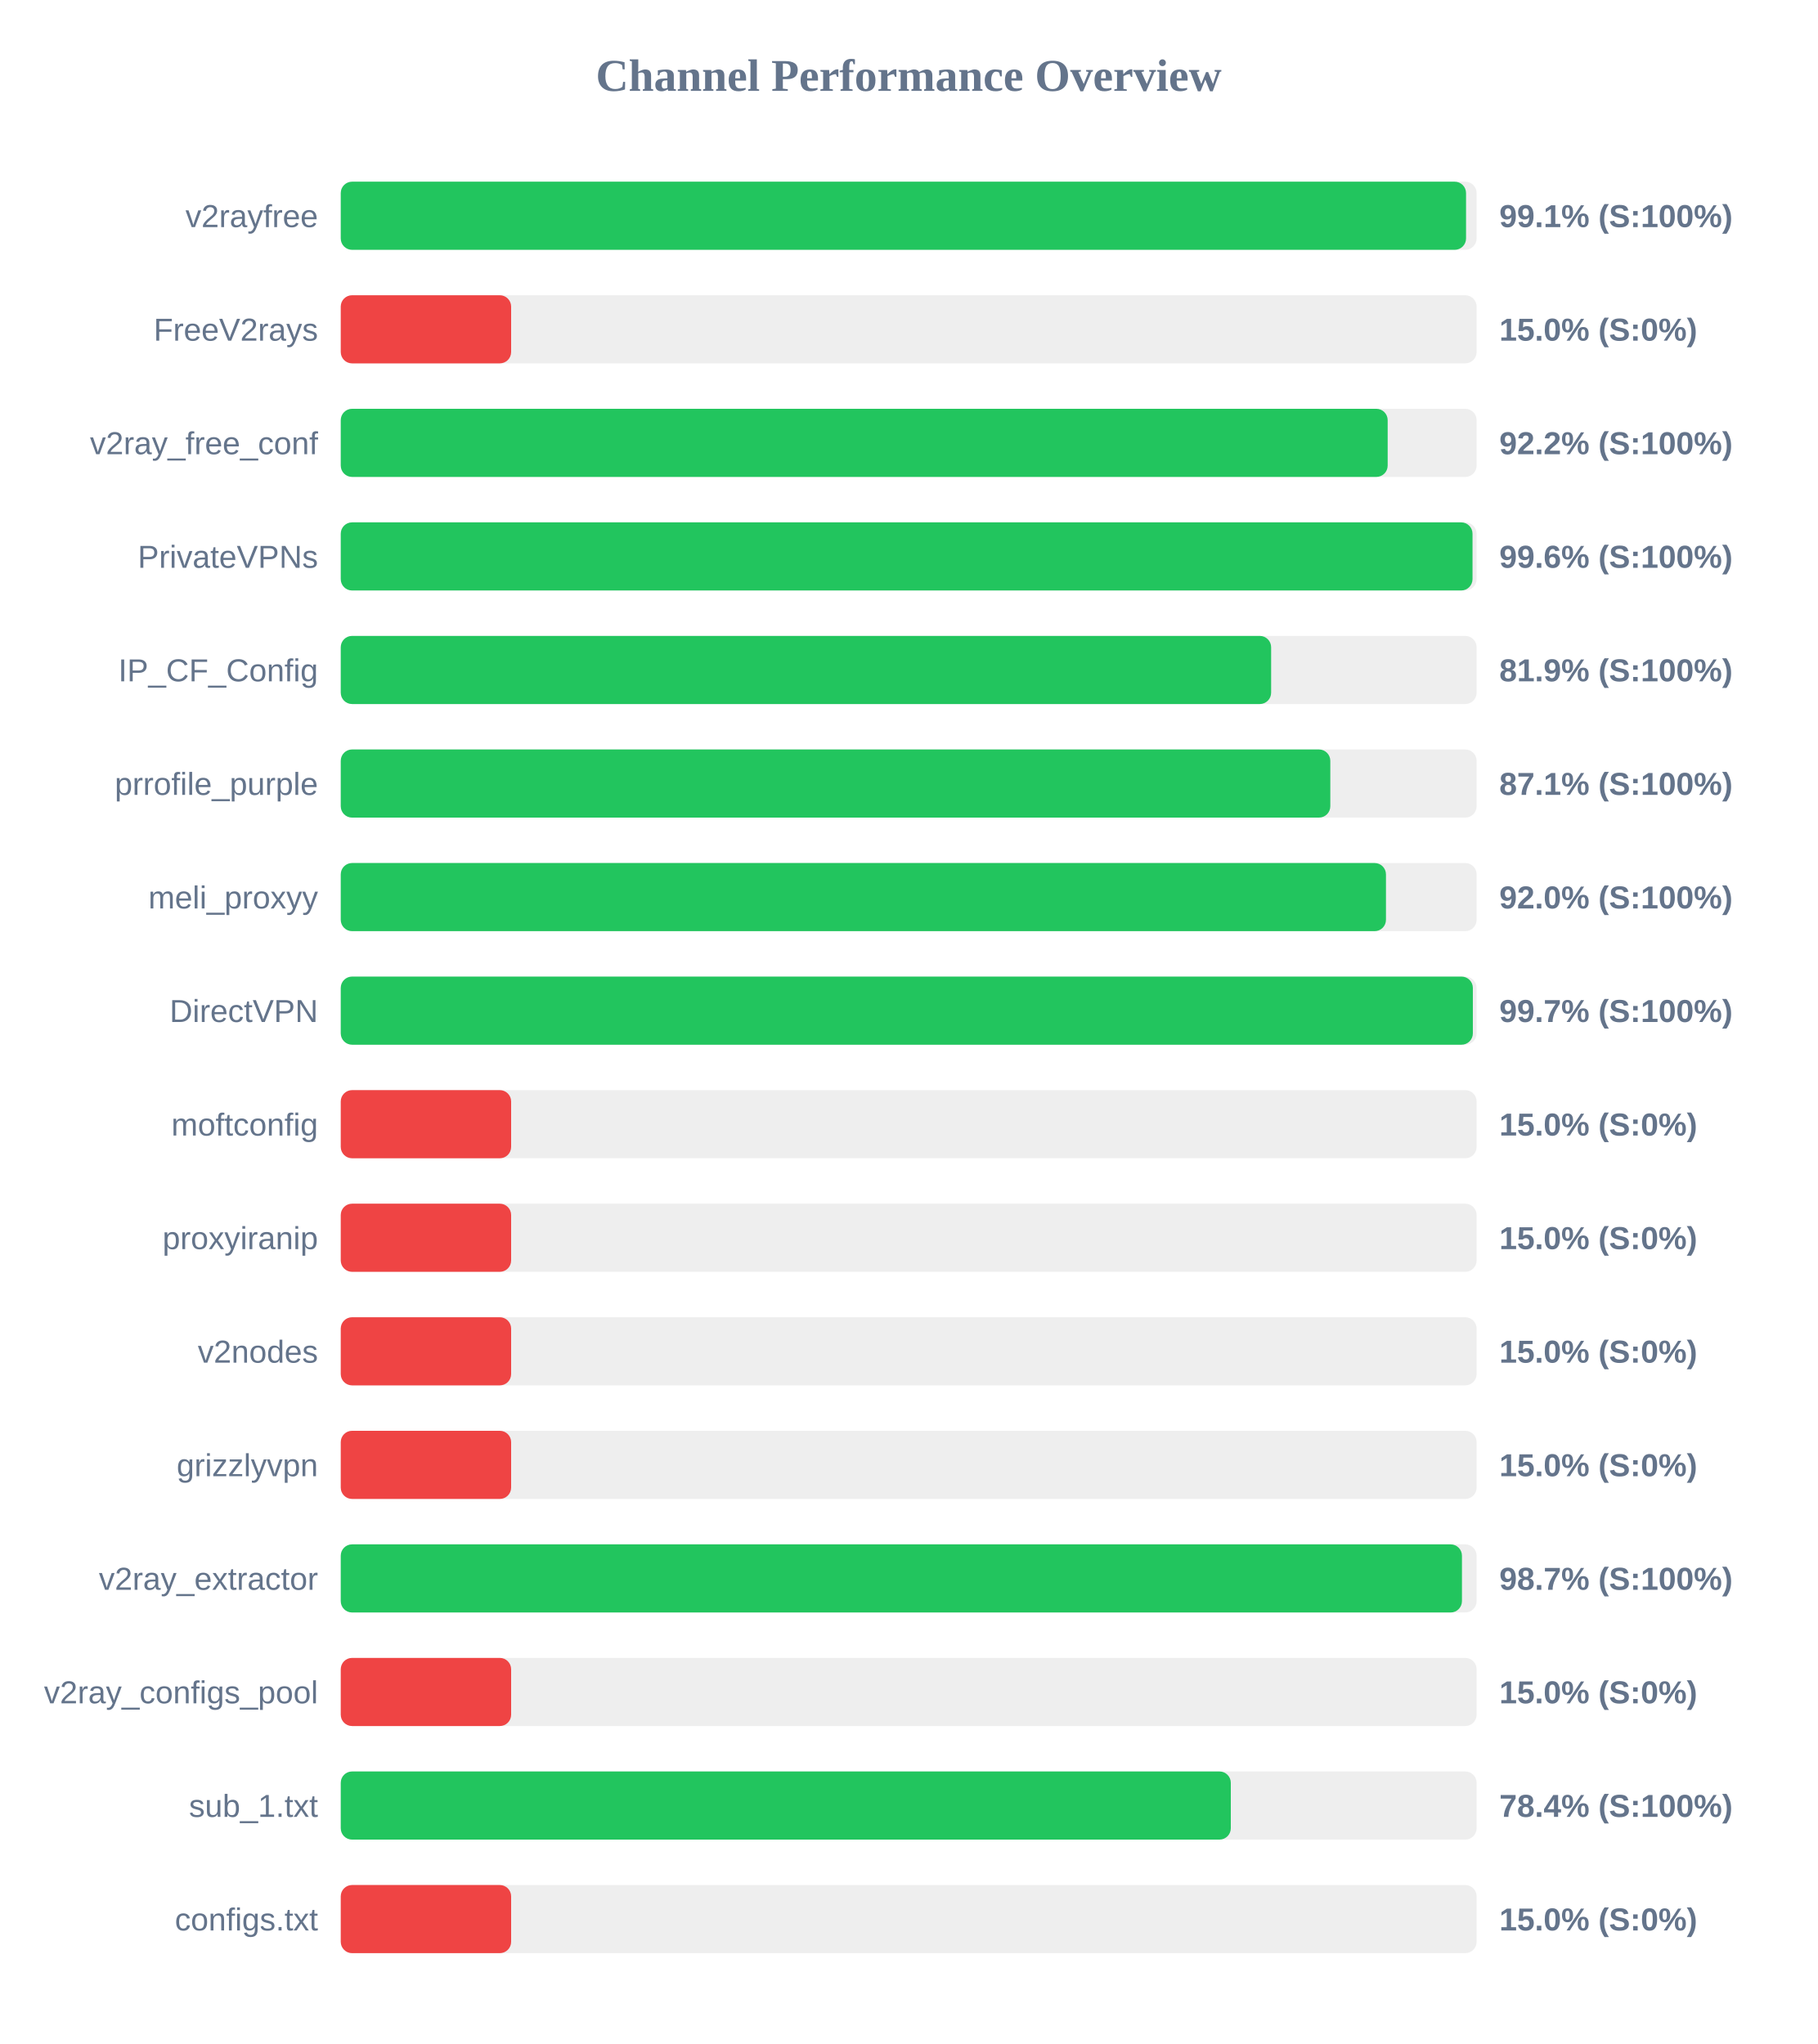
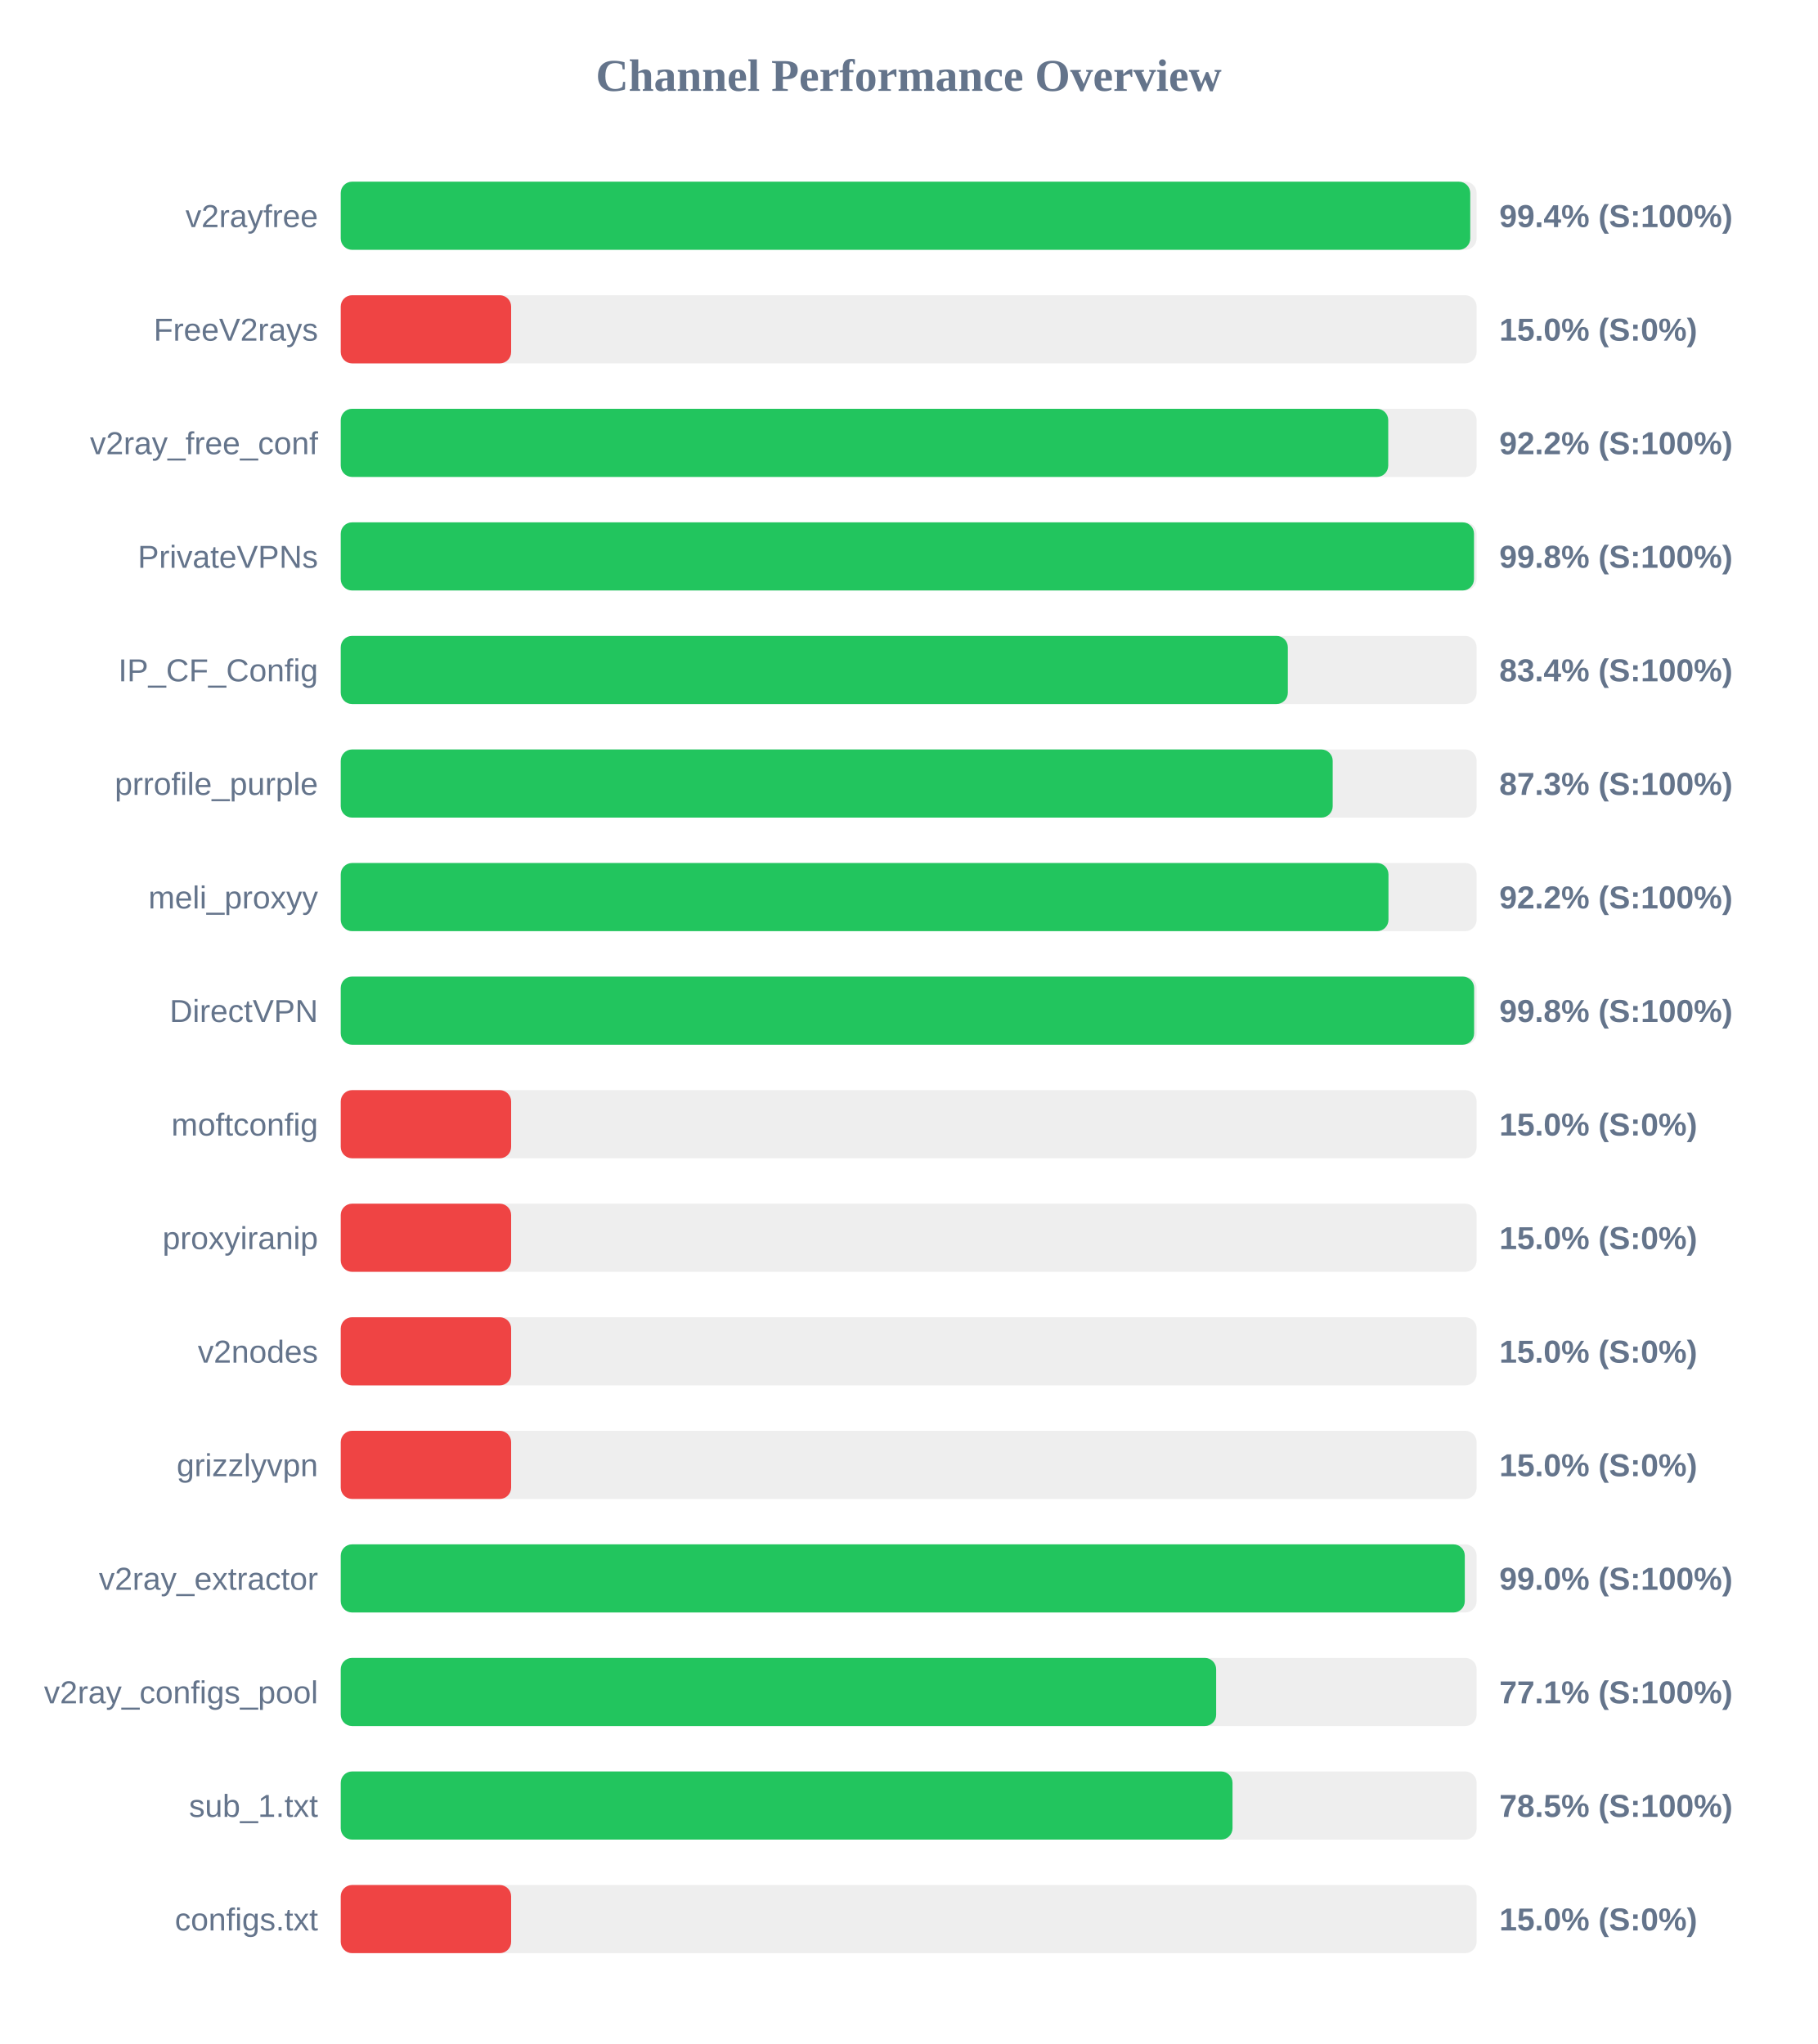
<svg xmlns="http://www.w3.org/2000/svg" width="800" height="900" version="1.1">
  <style>
        .row { font: 14px Arial; fill: #64748b; }
        .score { font: bold 14px Arial; fill: #64748b; }
    </style>
  <text x="400" y="40" text-anchor="middle" font-size="20px" font-weight="bold" fill="#64748b">Channel Performance Overview</text>
  <rect x="150" y="80" width="500" height="30" fill="#eee" rx="5" />
-   <rect x="150" y="80" width="495.35" height="30" fill="#22c55e" rx="5" />
+   <rect x="150" y="80" width="497.2" height="30" fill="#22c55e" rx="5" />
  <text x="140" y="100" text-anchor="end" class="row">v2rayfree</text>
-   <text x="660" y="100" text-anchor="start" class="score">99.1% (S:100%)</text>
+   <text x="660" y="100" text-anchor="start" class="score">99.4% (S:100%)</text>
  <rect x="150" y="130" width="500" height="30" fill="#eee" rx="5" />
  <rect x="150" y="130" width="75.0" height="30" fill="#ef4444" rx="5" />
  <text x="140" y="150" text-anchor="end" class="row">FreeV2rays</text>
  <text x="660" y="150" text-anchor="start" class="score">15.0% (S:0%)</text>
  <rect x="150" y="180" width="500" height="30" fill="#eee" rx="5" />
-   <rect x="150" y="180" width="460.85" height="30" fill="#22c55e" rx="5" />
+   <rect x="150" y="180" width="461.1" height="30" fill="#22c55e" rx="5" />
  <text x="140" y="200" text-anchor="end" class="row">v2ray_free_conf</text>
  <text x="660" y="200" text-anchor="start" class="score">92.2% (S:100%)</text>
  <rect x="150" y="230" width="500" height="30" fill="#eee" rx="5" />
-   <rect x="150" y="230" width="498.2" height="30" fill="#22c55e" rx="5" />
+   <rect x="150" y="230" width="498.85" height="30" fill="#22c55e" rx="5" />
  <text x="140" y="250" text-anchor="end" class="row">PrivateVPNs</text>
-   <text x="660" y="250" text-anchor="start" class="score">99.6% (S:100%)</text>
+   <text x="660" y="250" text-anchor="start" class="score">99.8% (S:100%)</text>
  <rect x="150" y="280" width="500" height="30" fill="#eee" rx="5" />
-   <rect x="150" y="280" width="409.55" height="30" fill="#22c55e" rx="5" />
+   <rect x="150" y="280" width="416.9" height="30" fill="#22c55e" rx="5" />
  <text x="140" y="300" text-anchor="end" class="row">IP_CF_Config</text>
-   <text x="660" y="300" text-anchor="start" class="score">81.9% (S:100%)</text>
+   <text x="660" y="300" text-anchor="start" class="score">83.4% (S:100%)</text>
  <rect x="150" y="330" width="500" height="30" fill="#eee" rx="5" />
-   <rect x="150" y="330" width="435.6" height="30" fill="#22c55e" rx="5" />
+   <rect x="150" y="330" width="436.65" height="30" fill="#22c55e" rx="5" />
  <text x="140" y="350" text-anchor="end" class="row">prrofile_purple</text>
-   <text x="660" y="350" text-anchor="start" class="score">87.1% (S:100%)</text>
+   <text x="660" y="350" text-anchor="start" class="score">87.3% (S:100%)</text>
  <rect x="150" y="380" width="500" height="30" fill="#eee" rx="5" />
-   <rect x="150" y="380" width="460.1" height="30" fill="#22c55e" rx="5" />
+   <rect x="150" y="380" width="461.2" height="30" fill="#22c55e" rx="5" />
  <text x="140" y="400" text-anchor="end" class="row">meli_proxyy</text>
-   <text x="660" y="400" text-anchor="start" class="score">92.0% (S:100%)</text>
+   <text x="660" y="400" text-anchor="start" class="score">92.2% (S:100%)</text>
  <rect x="150" y="430" width="500" height="30" fill="#eee" rx="5" />
-   <rect x="150" y="430" width="498.35" height="30" fill="#22c55e" rx="5" />
+   <rect x="150" y="430" width="498.9" height="30" fill="#22c55e" rx="5" />
  <text x="140" y="450" text-anchor="end" class="row">DirectVPN</text>
-   <text x="660" y="450" text-anchor="start" class="score">99.7% (S:100%)</text>
+   <text x="660" y="450" text-anchor="start" class="score">99.8% (S:100%)</text>
  <rect x="150" y="480" width="500" height="30" fill="#eee" rx="5" />
  <rect x="150" y="480" width="75.0" height="30" fill="#ef4444" rx="5" />
  <text x="140" y="500" text-anchor="end" class="row">moftconfig</text>
  <text x="660" y="500" text-anchor="start" class="score">15.0% (S:0%)</text>
  <rect x="150" y="530" width="500" height="30" fill="#eee" rx="5" />
  <rect x="150" y="530" width="75.0" height="30" fill="#ef4444" rx="5" />
  <text x="140" y="550" text-anchor="end" class="row">proxyiranip</text>
  <text x="660" y="550" text-anchor="start" class="score">15.0% (S:0%)</text>
  <rect x="150" y="580" width="500" height="30" fill="#eee" rx="5" />
  <rect x="150" y="580" width="75.0" height="30" fill="#ef4444" rx="5" />
  <text x="140" y="600" text-anchor="end" class="row">v2nodes</text>
  <text x="660" y="600" text-anchor="start" class="score">15.0% (S:0%)</text>
  <rect x="150" y="630" width="500" height="30" fill="#eee" rx="5" />
  <rect x="150" y="630" width="75.0" height="30" fill="#ef4444" rx="5" />
  <text x="140" y="650" text-anchor="end" class="row">grizzlyvpn</text>
  <text x="660" y="650" text-anchor="start" class="score">15.0% (S:0%)</text>
  <rect x="150" y="680" width="500" height="30" fill="#eee" rx="5" />
-   <rect x="150" y="680" width="493.55" height="30" fill="#22c55e" rx="5" />
+   <rect x="150" y="680" width="494.8" height="30" fill="#22c55e" rx="5" />
  <text x="140" y="700" text-anchor="end" class="row">v2ray_extractor</text>
-   <text x="660" y="700" text-anchor="start" class="score">98.7% (S:100%)</text>
+   <text x="660" y="700" text-anchor="start" class="score">99.0% (S:100%)</text>
  <rect x="150" y="730" width="500" height="30" fill="#eee" rx="5" />
-   <rect x="150" y="730" width="75.0" height="30" fill="#ef4444" rx="5" />
+   <rect x="150" y="730" width="385.35" height="30" fill="#22c55e" rx="5" />
  <text x="140" y="750" text-anchor="end" class="row">v2ray_configs_pool</text>
-   <text x="660" y="750" text-anchor="start" class="score">15.0% (S:0%)</text>
+   <text x="660" y="750" text-anchor="start" class="score">77.1% (S:100%)</text>
  <rect x="150" y="780" width="500" height="30" fill="#eee" rx="5" />
-   <rect x="150" y="780" width="391.8" height="30" fill="#22c55e" rx="5" />
+   <rect x="150" y="780" width="392.55" height="30" fill="#22c55e" rx="5" />
  <text x="140" y="800" text-anchor="end" class="row">sub_1.txt</text>
-   <text x="660" y="800" text-anchor="start" class="score">78.4% (S:100%)</text>
+   <text x="660" y="800" text-anchor="start" class="score">78.5% (S:100%)</text>
  <rect x="150" y="830" width="500" height="30" fill="#eee" rx="5" />
  <rect x="150" y="830" width="75.0" height="30" fill="#ef4444" rx="5" />
  <text x="140" y="850" text-anchor="end" class="row">configs.txt</text>
  <text x="660" y="850" text-anchor="start" class="score">15.0% (S:0%)</text>
</svg>
